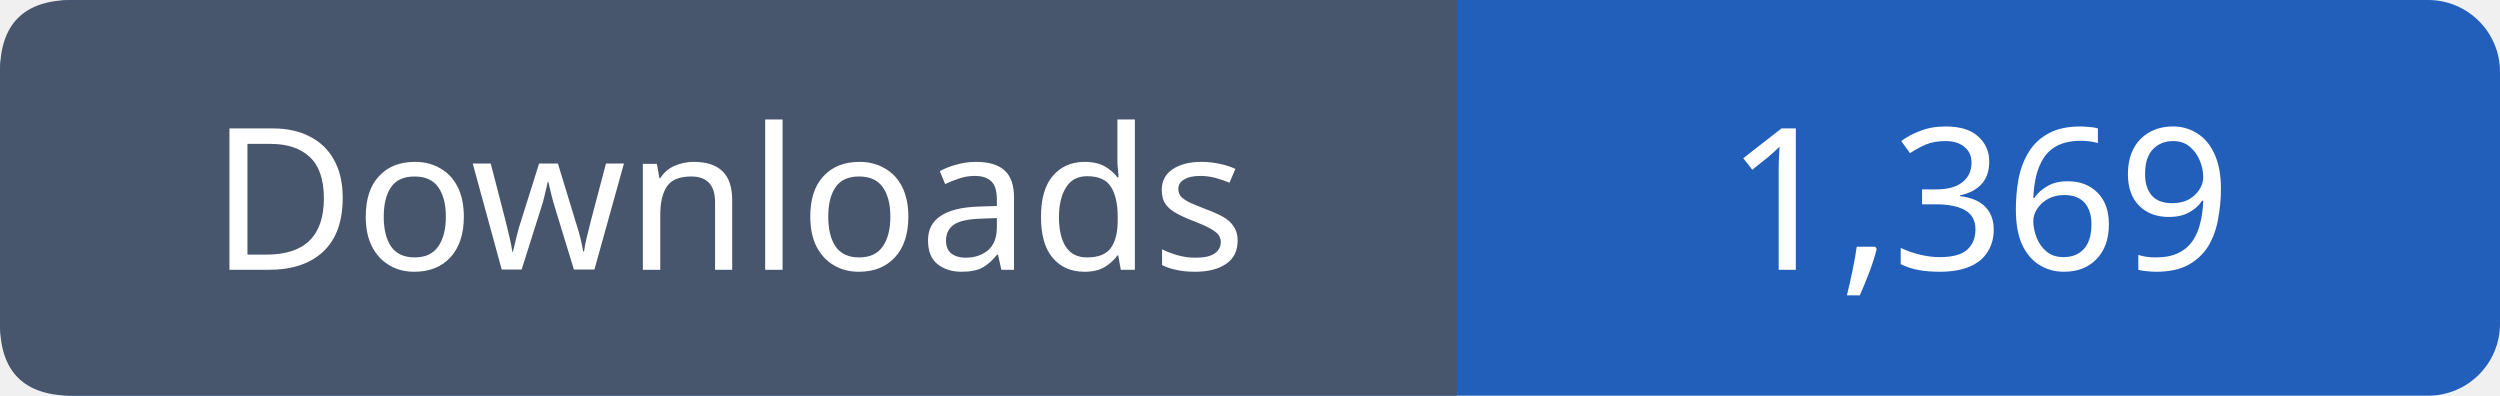
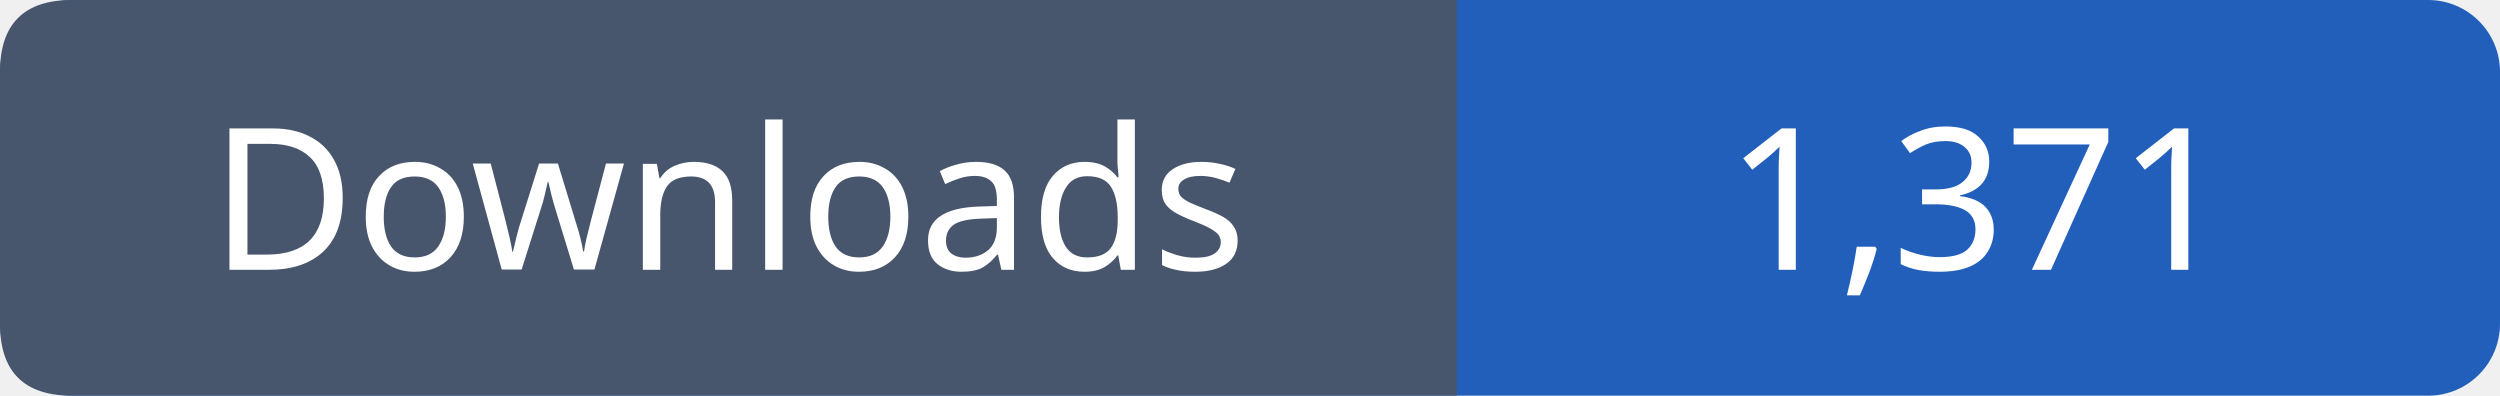
- <svg xmlns="http://www.w3.org/2000/svg" width="139" height="22" viewBox="0 0 139 22" role="img" aria-label="Downloads: 1,369">
+ <svg xmlns="http://www.w3.org/2000/svg" width="139" height="22" viewBox="0 0 139 22" role="img" aria-label="Downloads: 1,371">
  <rect width="139" height="22" rx="4" fill="#215fbb" />
  <path fill="#47566c" d="M4 0h77v22H4q-4 0-4-4V4q0-4 4-4" />
  <g font-family="Verdana,sans-serif" font-size="11" fill="white" text-anchor="middle">
    <text x="40.5" y="15">Downloads</text>
-     <text x="110.0" y="15">1,369</text>
+     <text x="110.0" y="15">1,371</text>
  </g>
</svg>
